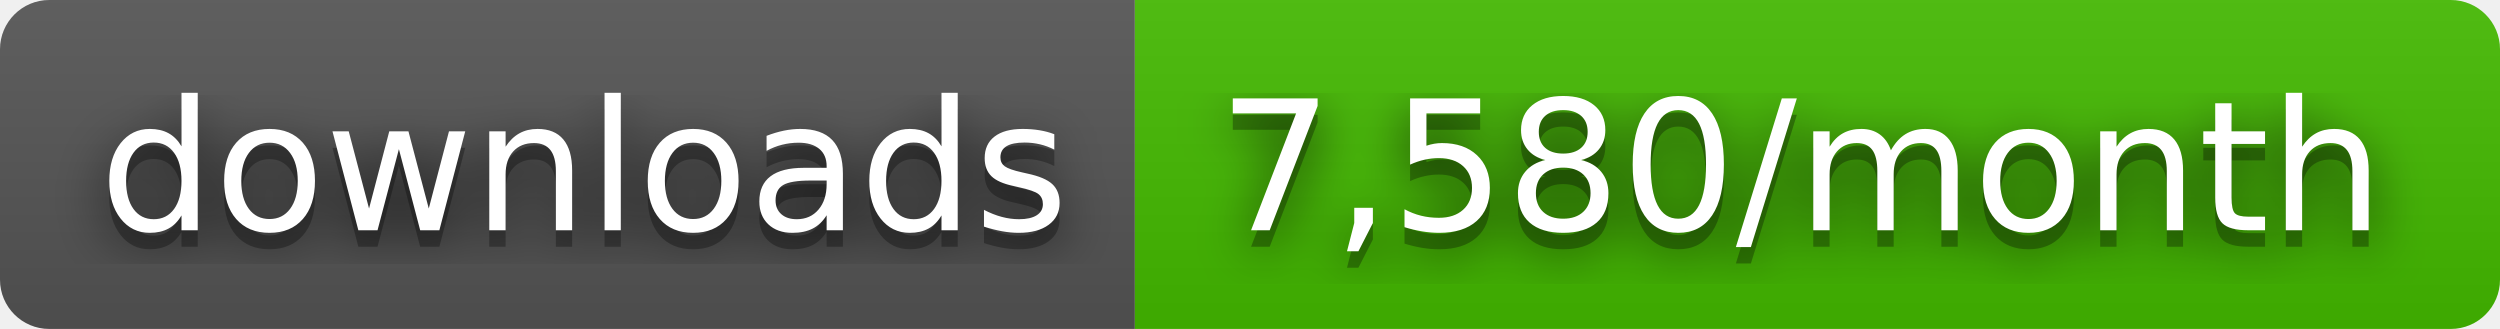
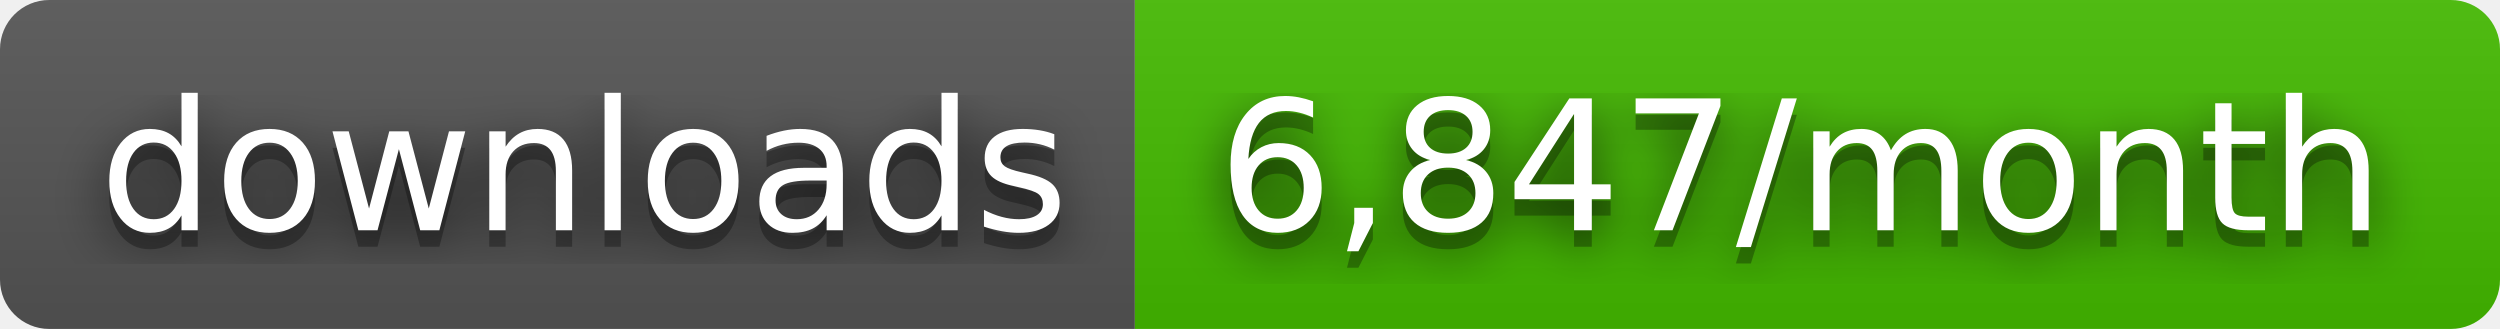
- <svg xmlns="http://www.w3.org/2000/svg" width="152" height="20" role="img" aria-label="downloads: 7,580/month">
+ <svg xmlns="http://www.w3.org/2000/svg" width="152" height="20" role="img" aria-label="downloads: 6,847/month">
  <filter id="blur">
    <feGaussianBlur stdDeviation="16" />
  </filter>
  <linearGradient id="s" x2="0" y2="100%">
    <stop offset="0" stop-color="#bbb" stop-opacity=".1" />
    <stop offset="1" stop-opacity=".1" />
  </linearGradient>
  <clipPath id="r">
    <rect width="152" height="20" rx="3" />
  </clipPath>
  <g clip-path="url(#r)">
    <rect width="69" height="20" fill="#555" />
    <rect x="69" width="83" height="20" fill="#4b0" />
    <rect width="152" height="20" fill="url(#s)" />
  </g>
  <g fill="#fff" text-anchor="middle" font-family="Verdana,Geneva,DejaVu Sans,sans-serif" text-rendering="geometricPrecision" font-size="110">
    <g transform="scale(.1)">
      <g aria-hidden="true" fill="#010101">
        <text x="355" y="150" fill-opacity=".8" filter="url(#blur)" textLength="590">downloads</text>
        <text x="355" y="150" fill-opacity=".3" textLength="590">downloads</text>
      </g>
      <text x="355" y="140" textLength="590">downloads</text>
    </g>
    <g transform="scale(.1)">
      <g aria-hidden="true" fill="#010101">
-         <text x="1095" y="150" fill-opacity=".8" filter="url(#blur)" textLength="730">7,580/month</text>
-         <text x="1095" y="150" fill-opacity=".3" textLength="730">7,580/month</text>
+         <text x="1095" y="150" fill-opacity=".8" filter="url(#blur)" textLength="730">6,847/month</text>
+         <text x="1095" y="150" fill-opacity=".3" textLength="730">6,847/month</text>
      </g>
-       <text x="1095" y="140" textLength="730">7,580/month</text>
+       <text x="1095" y="140" textLength="730">6,847/month</text>
    </g>
  </g>
</svg>
